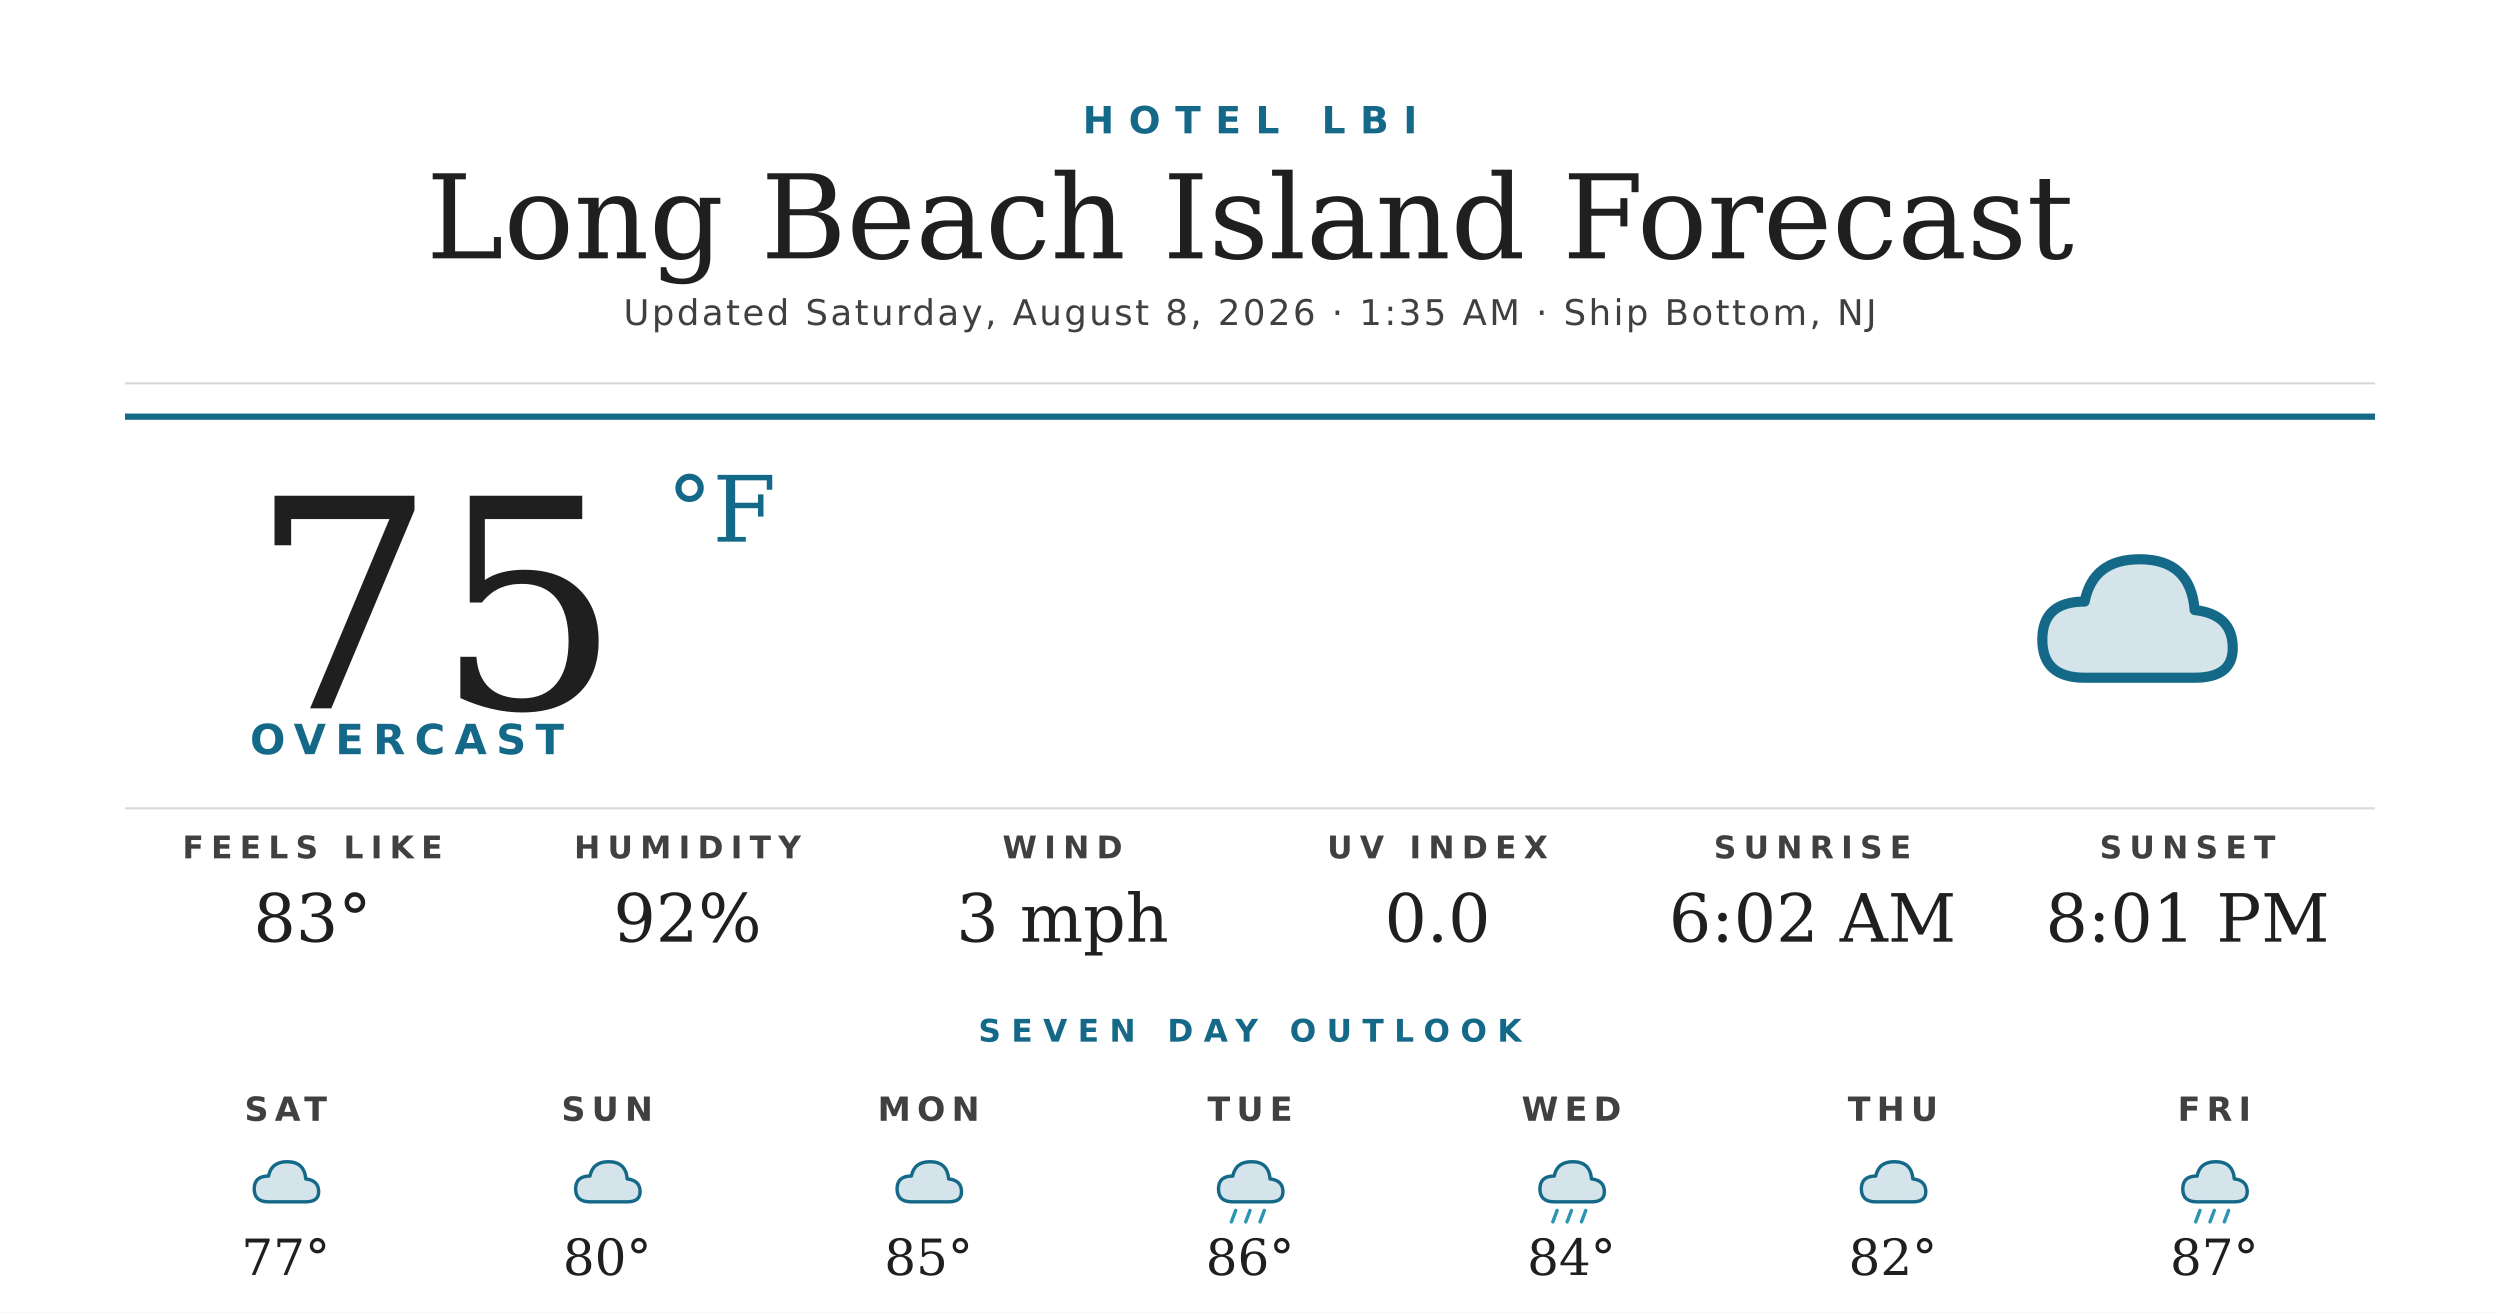
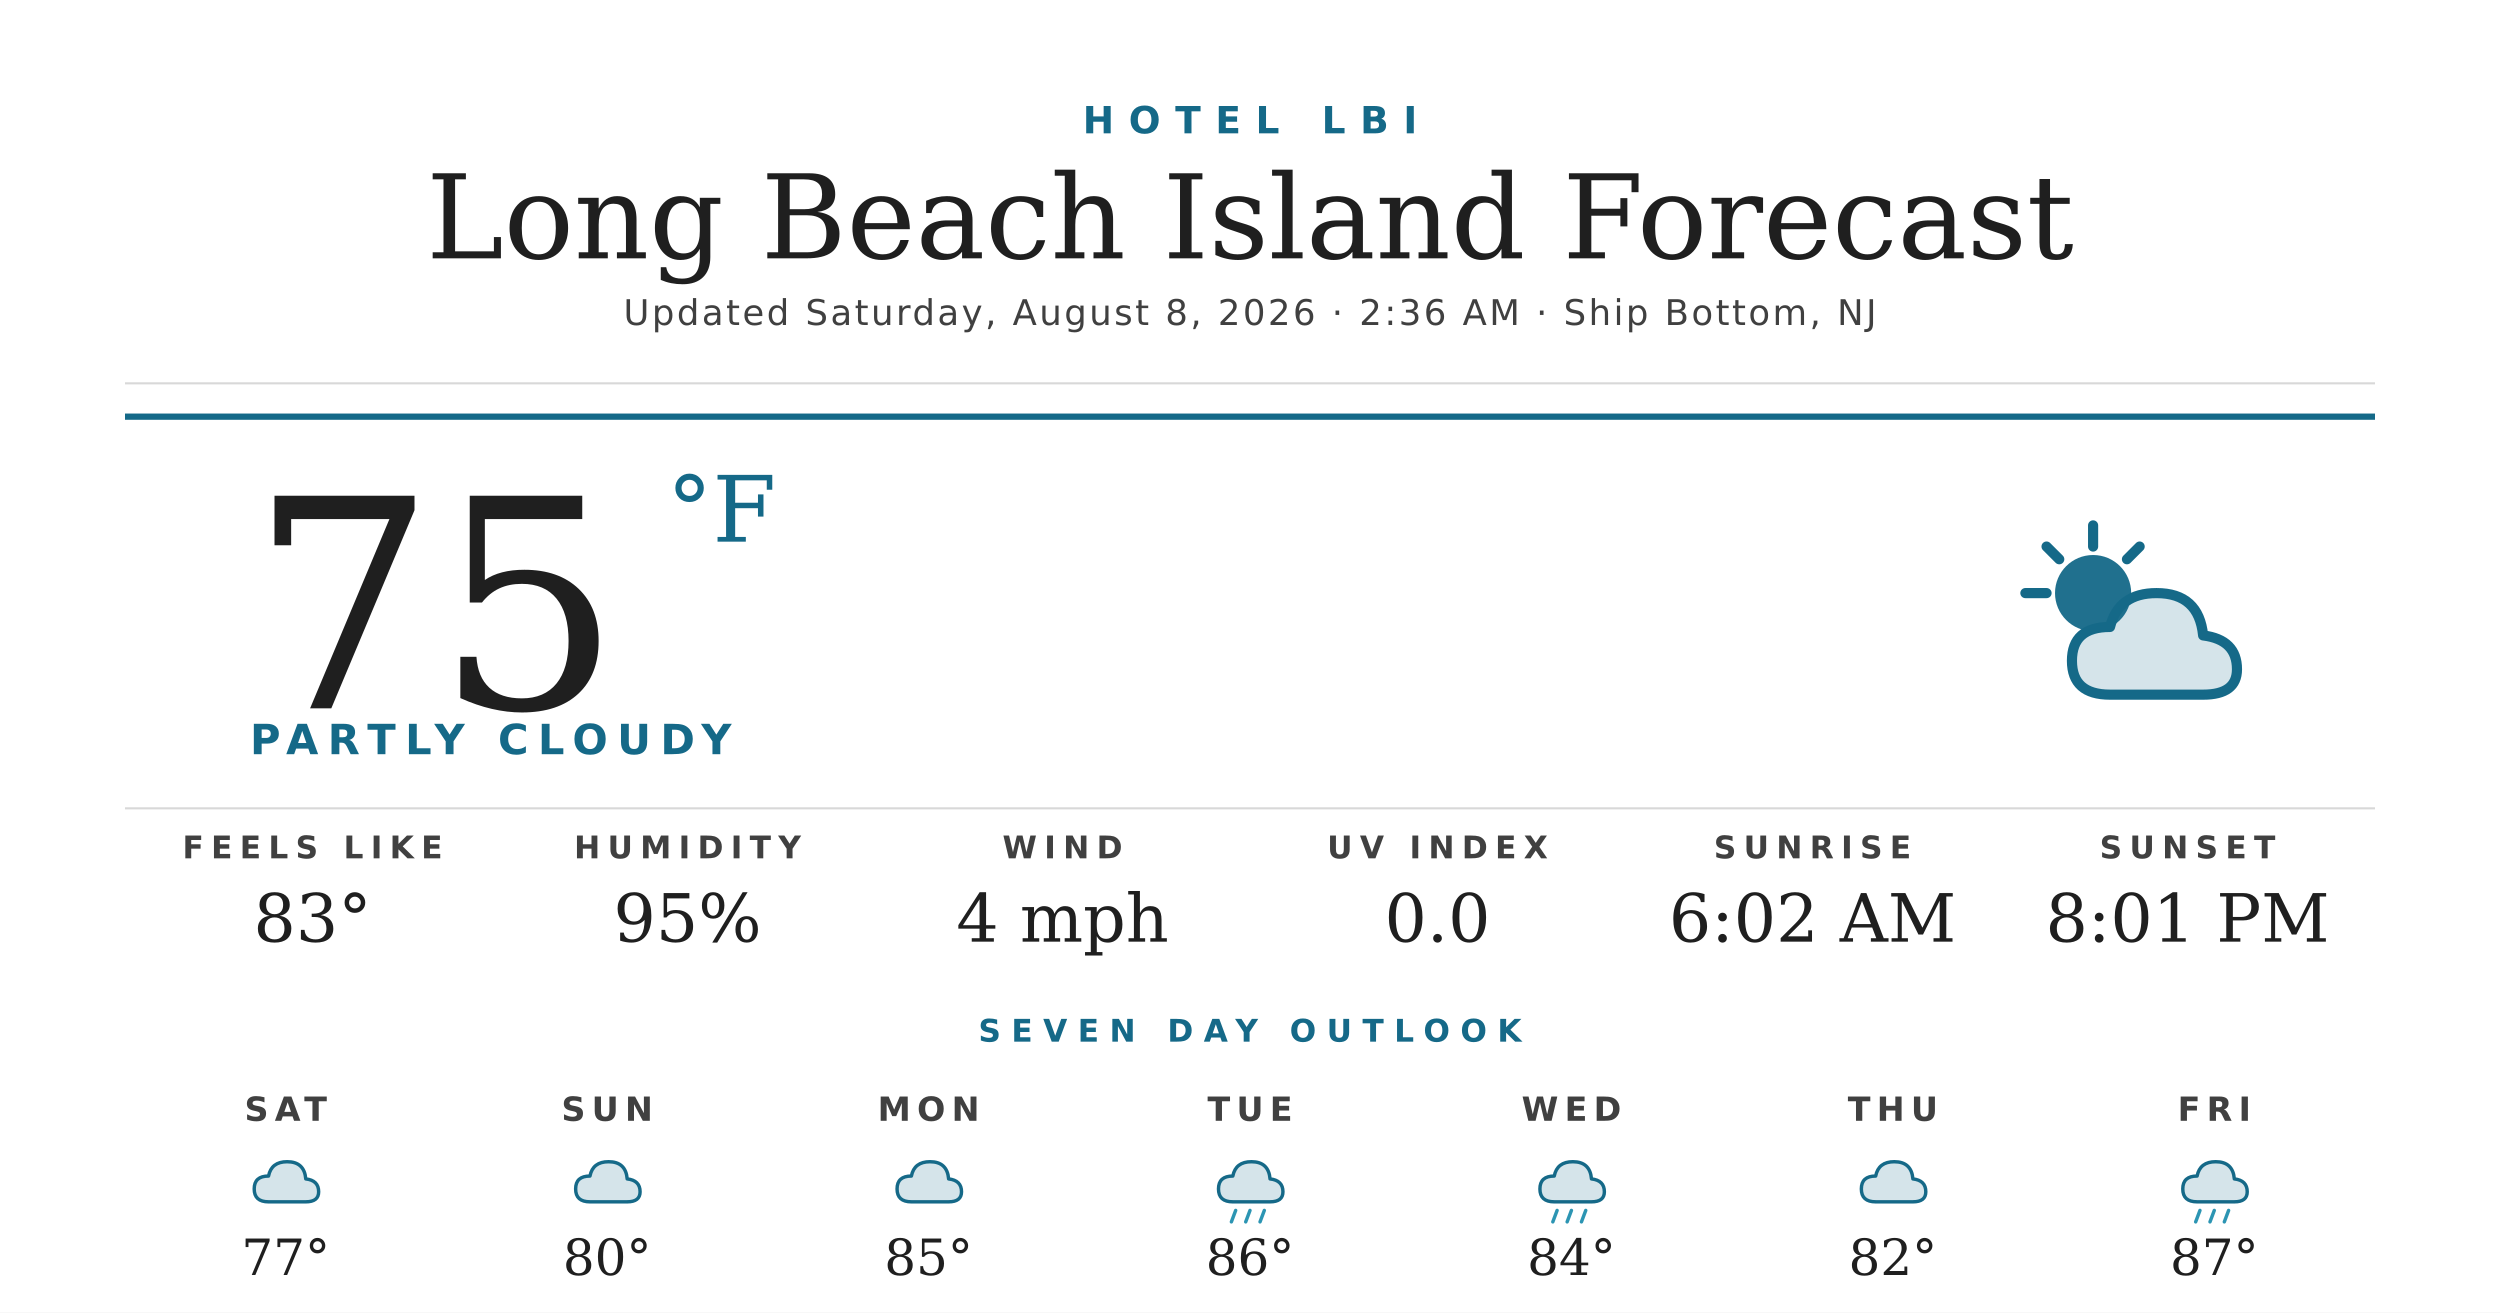
<svg xmlns="http://www.w3.org/2000/svg" width="1200" height="630" viewBox="0 0 1200 630">
  <rect width="1200" height="630" fill="#ffffff" />
  <text x="600" y="64" text-anchor="middle" font-family="'Montserrat Bold', 'Montserrat', 'DejaVu Sans', Helvetica, Arial, sans-serif" font-size="18" font-weight="700" fill="#156988" letter-spacing="7">HOTEL LBI</text>
  <text x="600" y="124" text-anchor="middle" font-family="'Prata', 'DejaVu Serif', Georgia, serif" font-size="56" fill="#1f1f1f">Long Beach Island Forecast</text>
-   <text x="600" y="156" text-anchor="middle" font-family="'Montserrat', 'DejaVu Sans', Helvetica, Arial, sans-serif" font-size="17" font-weight="500" fill="#404040" letter-spacing="1.2">Updated Saturday, August 8, 2026 · 1:35 AM · Ship Bottom, NJ</text>
+   <text x="600" y="156" text-anchor="middle" font-family="'Montserrat', 'DejaVu Sans', Helvetica, Arial, sans-serif" font-size="17" font-weight="500" fill="#404040" letter-spacing="1.2">Updated Saturday, August 8, 2026 · 2:36 AM · Ship Bottom, NJ</text>
  <line x1="60" y1="184" x2="1140" y2="184" stroke="#d8d8d8" stroke-width="1" />
  <line x1="60" y1="200" x2="1140" y2="200" stroke="#156988" stroke-width="3" />
  <text x="120" y="340" font-family="'Prata', 'DejaVu Serif', Georgia, serif" font-size="140" fill="#1f1f1f">75</text>
  <text x="320" y="260" font-family="'Prata', 'DejaVu Serif', Georgia, serif" font-size="44" fill="#156988">°F</text>
-   <text x="120" y="362" font-family="'Montserrat Bold', 'Montserrat', 'DejaVu Sans', Helvetica, Arial, sans-serif" font-size="20" font-weight="700" fill="#156988" letter-spacing="4.5">OVERCAST</text>
+   <text x="120" y="362" font-family="'Montserrat Bold', 'Montserrat', 'DejaVu Sans', Helvetica, Arial, sans-serif" font-size="20" font-weight="700" fill="#156988" letter-spacing="4.5">PARTLY CLOUDY</text>
  <g transform="translate(960,240) scale(2.03125)">
-     <path d="M20 42 Q10 42 10 33 Q10 24 20 24 Q22 14 33 14 Q45 14 46 26 Q55 27 55 35 Q55 42 46 42 Z" fill="#156988" opacity="0.18" />
-     <path d="M20 42 Q10 42 10 33 Q10 24 20 24 Q22 14 33 14 Q45 14 46 26 Q55 27 55 35 Q55 42 46 42 Z" fill="none" stroke="#156988" stroke-width="2.4" stroke-linejoin="round" />
+     <circle cx="22" cy="22" r="9" fill="#156988" opacity="0.95" />
+     <g stroke="#156988" stroke-width="2.4" stroke-linecap="round">
+       <line x1="22" y1="6" x2="22" y2="11" />
+       <line x1="6" y1="22" x2="11" y2="22" />
+       <line x1="11" y1="11" x2="14" y2="14" />
+       <line x1="33" y1="11" x2="30" y2="14" />
+     </g>
+     <path d="M26 46 Q17 46 17 38 Q17 30 26 30 Q28 22 37 22 Q47 22 48 32 Q56 33 56 40 Q56 46 48 46 Z" fill="#156988" opacity="0.18" />
+     <path d="M26 46 Q17 46 17 38 Q17 30 26 30 Q28 22 37 22 Q47 22 48 32 Q56 33 56 40 Q56 46 48 46 Z" fill="none" stroke="#156988" stroke-width="2.4" stroke-linejoin="round" />
  </g>
  <line x1="60" y1="388" x2="1140" y2="388" stroke="#d8d8d8" stroke-width="1" />
  <text x="150" y="412" text-anchor="middle" font-family="'Montserrat Bold', 'Montserrat', 'DejaVu Sans', Helvetica, Arial, sans-serif" font-size="15" font-weight="700" fill="#404040" letter-spacing="3.5">FEELS LIKE</text>
  <text x="150" y="452" text-anchor="middle" font-family="'Prata', 'DejaVu Serif', Georgia, serif" font-size="32" fill="#1f1f1f">83°</text>
  <text x="330" y="412" text-anchor="middle" font-family="'Montserrat Bold', 'Montserrat', 'DejaVu Sans', Helvetica, Arial, sans-serif" font-size="15" font-weight="700" fill="#404040" letter-spacing="3.5">HUMIDITY</text>
-   <text x="330" y="452" text-anchor="middle" font-family="'Prata', 'DejaVu Serif', Georgia, serif" font-size="32" fill="#1f1f1f">92%</text>
+   <text x="330" y="452" text-anchor="middle" font-family="'Prata', 'DejaVu Serif', Georgia, serif" font-size="32" fill="#1f1f1f">95%</text>
  <text x="510" y="412" text-anchor="middle" font-family="'Montserrat Bold', 'Montserrat', 'DejaVu Sans', Helvetica, Arial, sans-serif" font-size="15" font-weight="700" fill="#404040" letter-spacing="3.5">WIND</text>
-   <text x="510" y="452" text-anchor="middle" font-family="'Prata', 'DejaVu Serif', Georgia, serif" font-size="32" fill="#1f1f1f">3 mph</text>
+   <text x="510" y="452" text-anchor="middle" font-family="'Prata', 'DejaVu Serif', Georgia, serif" font-size="32" fill="#1f1f1f">4 mph</text>
  <text x="690" y="412" text-anchor="middle" font-family="'Montserrat Bold', 'Montserrat', 'DejaVu Sans', Helvetica, Arial, sans-serif" font-size="15" font-weight="700" fill="#404040" letter-spacing="3.5">UV INDEX</text>
  <text x="690" y="452" text-anchor="middle" font-family="'Prata', 'DejaVu Serif', Georgia, serif" font-size="32" fill="#1f1f1f">0.0</text>
  <text x="870" y="412" text-anchor="middle" font-family="'Montserrat Bold', 'Montserrat', 'DejaVu Sans', Helvetica, Arial, sans-serif" font-size="15" font-weight="700" fill="#404040" letter-spacing="3.5">SUNRISE</text>
  <text x="870" y="452" text-anchor="middle" font-family="'Prata', 'DejaVu Serif', Georgia, serif" font-size="32" fill="#1f1f1f">6:02 AM</text>
  <text x="1050" y="412" text-anchor="middle" font-family="'Montserrat Bold', 'Montserrat', 'DejaVu Sans', Helvetica, Arial, sans-serif" font-size="15" font-weight="700" fill="#404040" letter-spacing="3.5">SUNSET</text>
  <text x="1050" y="452" text-anchor="middle" font-family="'Prata', 'DejaVu Serif', Georgia, serif" font-size="32" fill="#1f1f1f">8:01 PM</text>
  <text x="600" y="500" text-anchor="middle" font-family="'Montserrat Bold', 'Montserrat', 'DejaVu Sans', Helvetica, Arial, sans-serif" font-size="15" font-weight="700" fill="#156988" letter-spacing="5">SEVEN DAY OUTLOOK</text>
  <text x="137.143" y="538" text-anchor="middle" font-family="'Montserrat Bold', 'Montserrat', 'DejaVu Sans', Helvetica, Arial, sans-serif" font-size="16" font-weight="700" fill="#404040" letter-spacing="3">SAT</text>
  <g transform="translate(115.1429,548) scale(0.6875)">
    <path d="M20 42 Q10 42 10 33 Q10 24 20 24 Q22 14 33 14 Q45 14 46 26 Q55 27 55 35 Q55 42 46 42 Z" fill="#156988" opacity="0.18" />
    <path d="M20 42 Q10 42 10 33 Q10 24 20 24 Q22 14 33 14 Q45 14 46 26 Q55 27 55 35 Q55 42 46 42 Z" fill="none" stroke="#156988" stroke-width="2.4" stroke-linejoin="round" />
  </g>
  <text x="137.143" y="612" text-anchor="middle" font-family="'Prata', 'DejaVu Serif', Georgia, serif" font-size="24" fill="#1f1f1f">77°</text>
  <text x="291.429" y="538" text-anchor="middle" font-family="'Montserrat Bold', 'Montserrat', 'DejaVu Sans', Helvetica, Arial, sans-serif" font-size="16" font-weight="700" fill="#404040" letter-spacing="3">SUN</text>
  <g transform="translate(269.4286,548) scale(0.6875)">
    <path d="M20 42 Q10 42 10 33 Q10 24 20 24 Q22 14 33 14 Q45 14 46 26 Q55 27 55 35 Q55 42 46 42 Z" fill="#156988" opacity="0.18" />
    <path d="M20 42 Q10 42 10 33 Q10 24 20 24 Q22 14 33 14 Q45 14 46 26 Q55 27 55 35 Q55 42 46 42 Z" fill="none" stroke="#156988" stroke-width="2.4" stroke-linejoin="round" />
  </g>
  <text x="291.429" y="612" text-anchor="middle" font-family="'Prata', 'DejaVu Serif', Georgia, serif" font-size="24" fill="#1f1f1f">80°</text>
  <text x="445.714" y="538" text-anchor="middle" font-family="'Montserrat Bold', 'Montserrat', 'DejaVu Sans', Helvetica, Arial, sans-serif" font-size="16" font-weight="700" fill="#404040" letter-spacing="3">MON</text>
  <g transform="translate(423.7143,548) scale(0.6875)">
    <path d="M20 42 Q10 42 10 33 Q10 24 20 24 Q22 14 33 14 Q45 14 46 26 Q55 27 55 35 Q55 42 46 42 Z" fill="#156988" opacity="0.18" />
    <path d="M20 42 Q10 42 10 33 Q10 24 20 24 Q22 14 33 14 Q45 14 46 26 Q55 27 55 35 Q55 42 46 42 Z" fill="none" stroke="#156988" stroke-width="2.4" stroke-linejoin="round" />
  </g>
  <text x="445.714" y="612" text-anchor="middle" font-family="'Prata', 'DejaVu Serif', Georgia, serif" font-size="24" fill="#1f1f1f">85°</text>
  <text x="600" y="538" text-anchor="middle" font-family="'Montserrat Bold', 'Montserrat', 'DejaVu Sans', Helvetica, Arial, sans-serif" font-size="16" font-weight="700" fill="#404040" letter-spacing="3">TUE</text>
  <g transform="translate(578,548) scale(0.6875)">
    <path d="M20 42 Q10 42 10 33 Q10 24 20 24 Q22 14 33 14 Q45 14 46 26 Q55 27 55 35 Q55 42 46 42 Z" fill="#156988" opacity="0.18" />
    <path d="M20 42 Q10 42 10 33 Q10 24 20 24 Q22 14 33 14 Q45 14 46 26 Q55 27 55 35 Q55 42 46 42 Z" fill="none" stroke="#156988" stroke-width="2.4" stroke-linejoin="round" />
    <g stroke="#2C95B3" stroke-width="2.4" stroke-linecap="round">
      <line x1="22" y1="48" x2="19" y2="56" />
      <line x1="32" y1="48" x2="29" y2="56" />
      <line x1="42" y1="48" x2="39" y2="56" />
    </g>
  </g>
  <text x="600" y="612" text-anchor="middle" font-family="'Prata', 'DejaVu Serif', Georgia, serif" font-size="24" fill="#1f1f1f">86°</text>
  <text x="754.286" y="538" text-anchor="middle" font-family="'Montserrat Bold', 'Montserrat', 'DejaVu Sans', Helvetica, Arial, sans-serif" font-size="16" font-weight="700" fill="#404040" letter-spacing="3">WED</text>
  <g transform="translate(732.2857,548) scale(0.6875)">
    <path d="M20 42 Q10 42 10 33 Q10 24 20 24 Q22 14 33 14 Q45 14 46 26 Q55 27 55 35 Q55 42 46 42 Z" fill="#156988" opacity="0.18" />
    <path d="M20 42 Q10 42 10 33 Q10 24 20 24 Q22 14 33 14 Q45 14 46 26 Q55 27 55 35 Q55 42 46 42 Z" fill="none" stroke="#156988" stroke-width="2.4" stroke-linejoin="round" />
    <g stroke="#2C95B3" stroke-width="2.4" stroke-linecap="round">
      <line x1="22" y1="48" x2="19" y2="56" />
      <line x1="32" y1="48" x2="29" y2="56" />
      <line x1="42" y1="48" x2="39" y2="56" />
    </g>
  </g>
  <text x="754.286" y="612" text-anchor="middle" font-family="'Prata', 'DejaVu Serif', Georgia, serif" font-size="24" fill="#1f1f1f">84°</text>
  <text x="908.571" y="538" text-anchor="middle" font-family="'Montserrat Bold', 'Montserrat', 'DejaVu Sans', Helvetica, Arial, sans-serif" font-size="16" font-weight="700" fill="#404040" letter-spacing="3">THU</text>
  <g transform="translate(886.5714,548) scale(0.6875)">
    <path d="M20 42 Q10 42 10 33 Q10 24 20 24 Q22 14 33 14 Q45 14 46 26 Q55 27 55 35 Q55 42 46 42 Z" fill="#156988" opacity="0.18" />
    <path d="M20 42 Q10 42 10 33 Q10 24 20 24 Q22 14 33 14 Q45 14 46 26 Q55 27 55 35 Q55 42 46 42 Z" fill="none" stroke="#156988" stroke-width="2.4" stroke-linejoin="round" />
  </g>
  <text x="908.571" y="612" text-anchor="middle" font-family="'Prata', 'DejaVu Serif', Georgia, serif" font-size="24" fill="#1f1f1f">82°</text>
  <text x="1062.857" y="538" text-anchor="middle" font-family="'Montserrat Bold', 'Montserrat', 'DejaVu Sans', Helvetica, Arial, sans-serif" font-size="16" font-weight="700" fill="#404040" letter-spacing="3">FRI</text>
  <g transform="translate(1040.857,548) scale(0.6875)">
    <path d="M20 42 Q10 42 10 33 Q10 24 20 24 Q22 14 33 14 Q45 14 46 26 Q55 27 55 35 Q55 42 46 42 Z" fill="#156988" opacity="0.18" />
    <path d="M20 42 Q10 42 10 33 Q10 24 20 24 Q22 14 33 14 Q45 14 46 26 Q55 27 55 35 Q55 42 46 42 Z" fill="none" stroke="#156988" stroke-width="2.4" stroke-linejoin="round" />
    <g stroke="#2C95B3" stroke-width="2.4" stroke-linecap="round">
      <line x1="22" y1="48" x2="19" y2="56" />
      <line x1="32" y1="48" x2="29" y2="56" />
      <line x1="42" y1="48" x2="39" y2="56" />
    </g>
  </g>
  <text x="1062.857" y="612" text-anchor="middle" font-family="'Prata', 'DejaVu Serif', Georgia, serif" font-size="24" fill="#1f1f1f">87°</text>
</svg>
